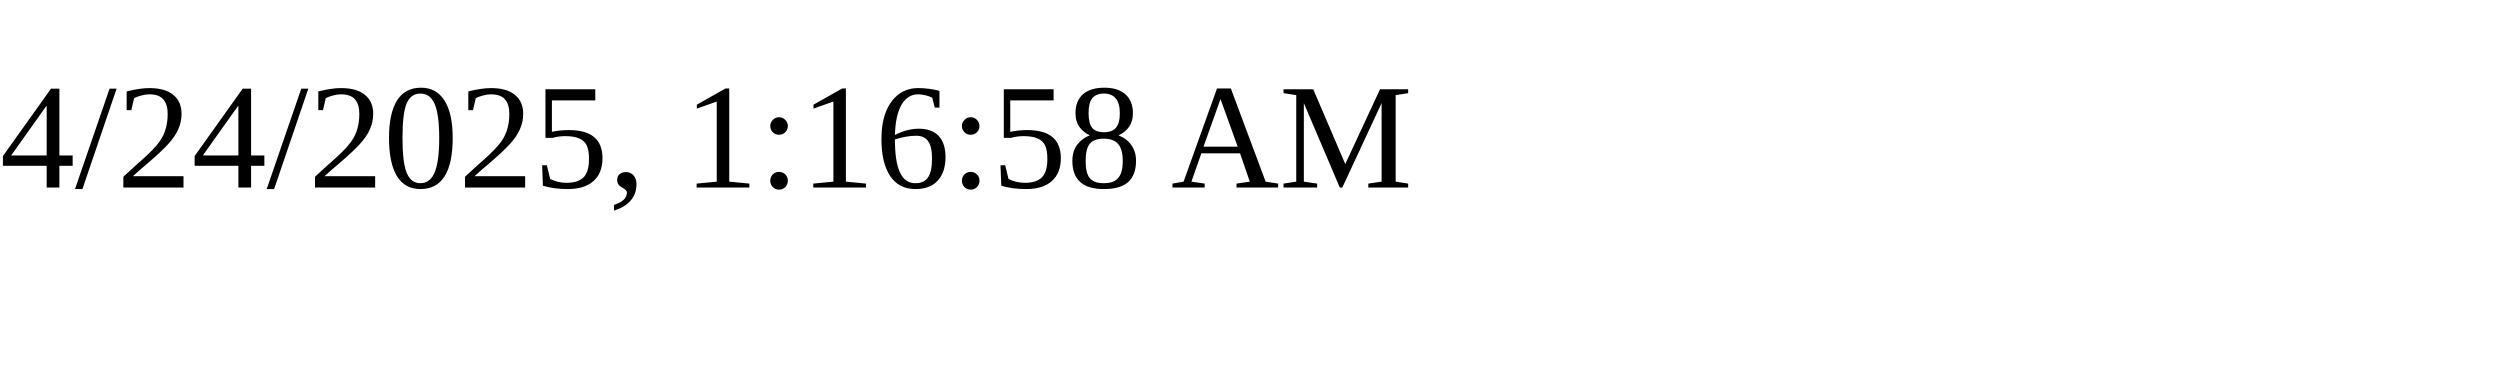
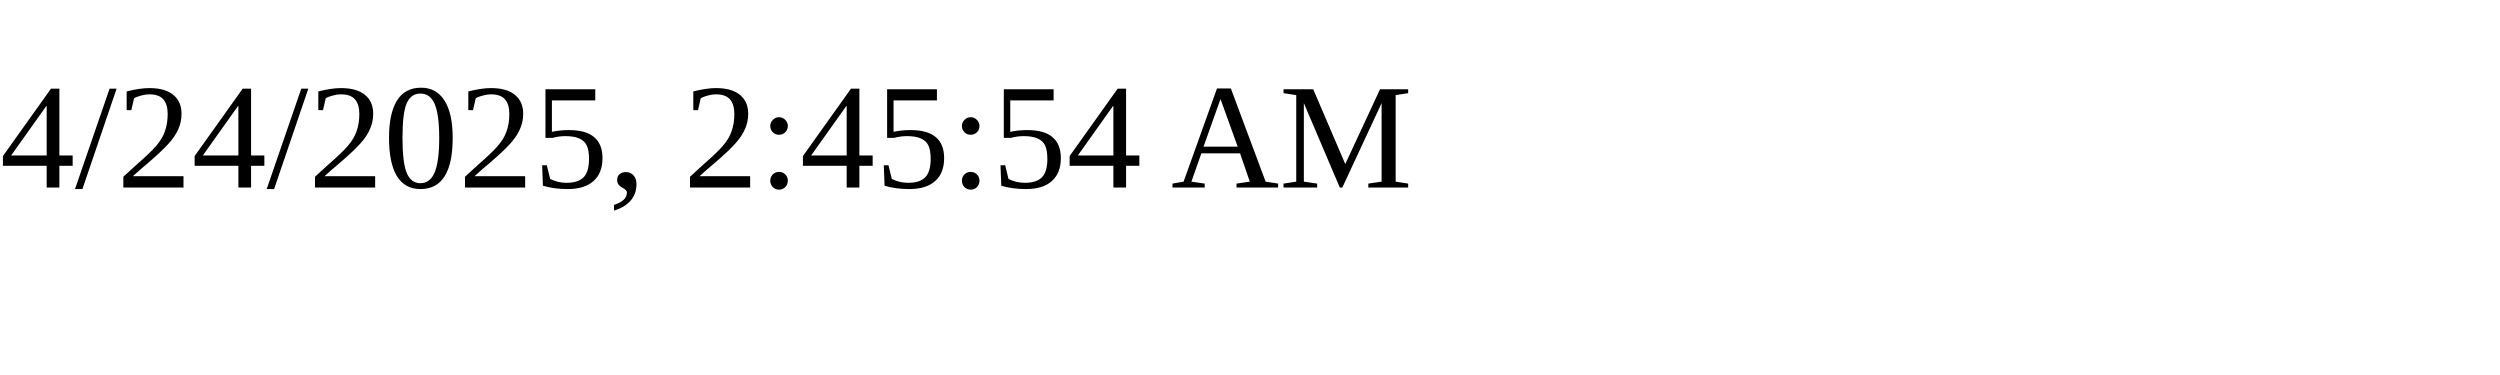
<svg xmlns="http://www.w3.org/2000/svg" height="30" width="200">
-   <text x="0" y="15">4/24/2025, 1:16:58 AM</text>
+   <text x="0" y="15">4/24/2025, 2:45:54 AM</text>
</svg>
